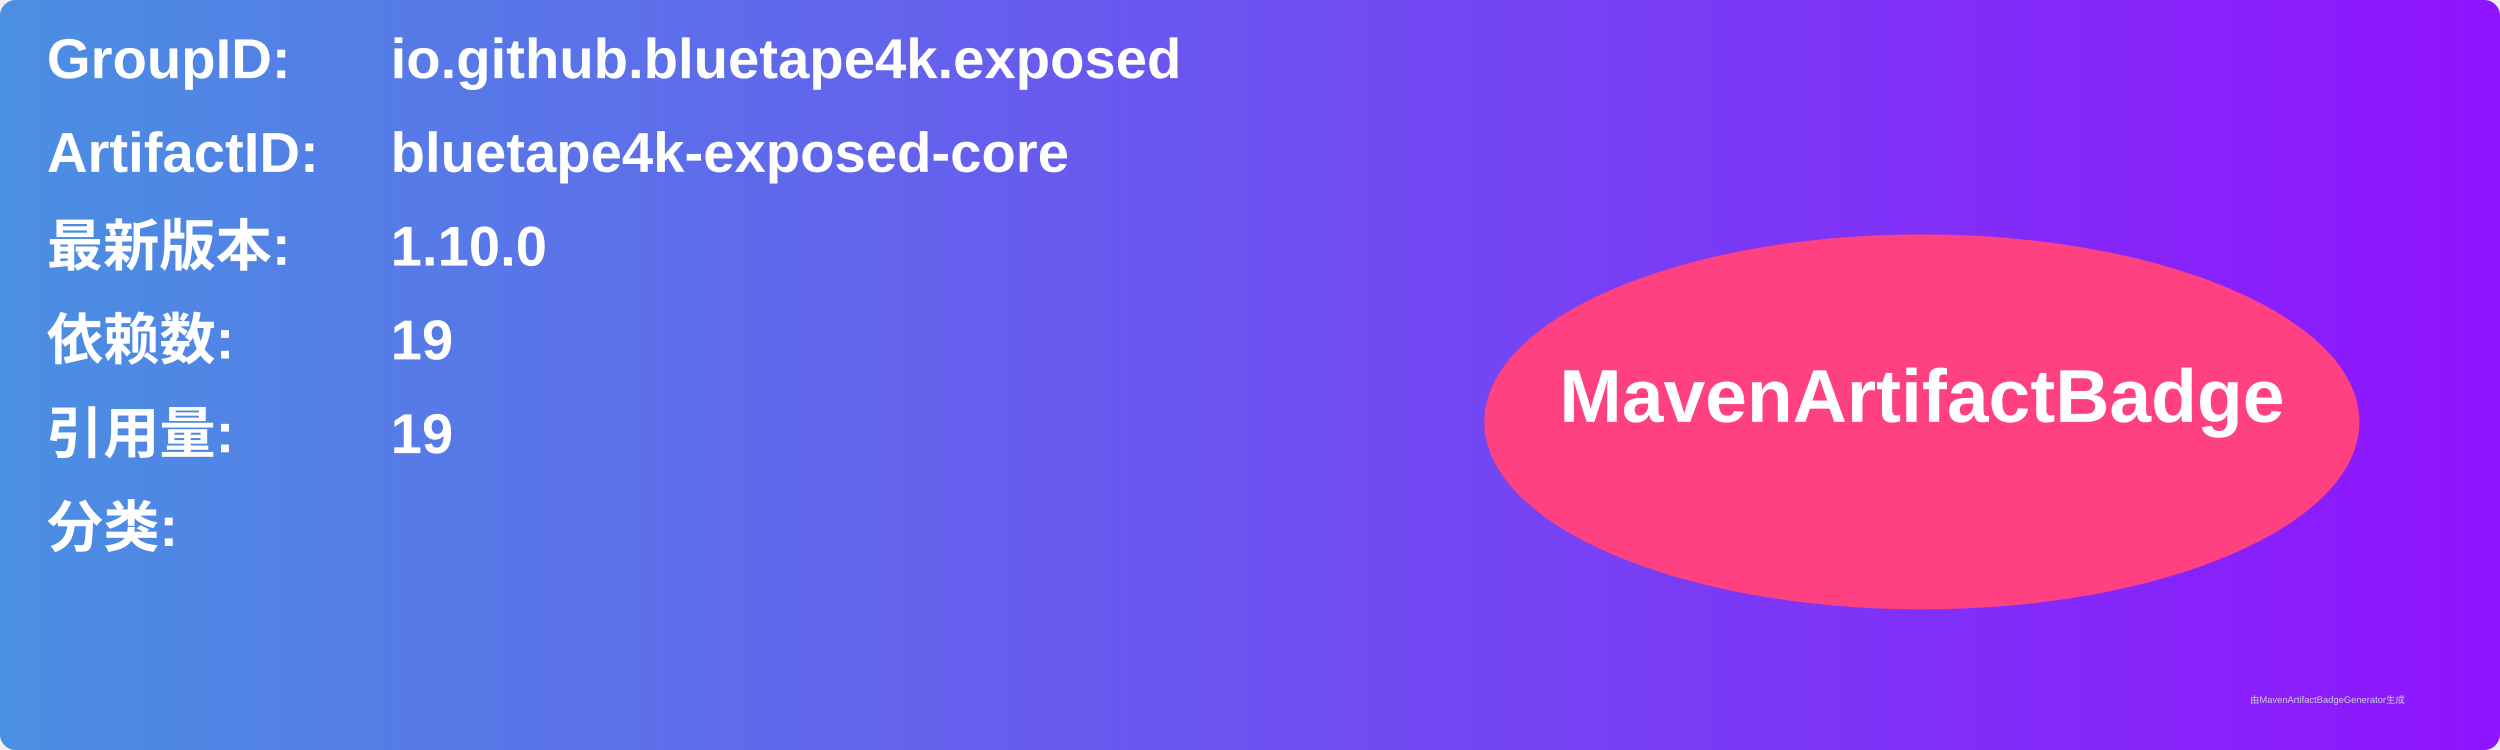
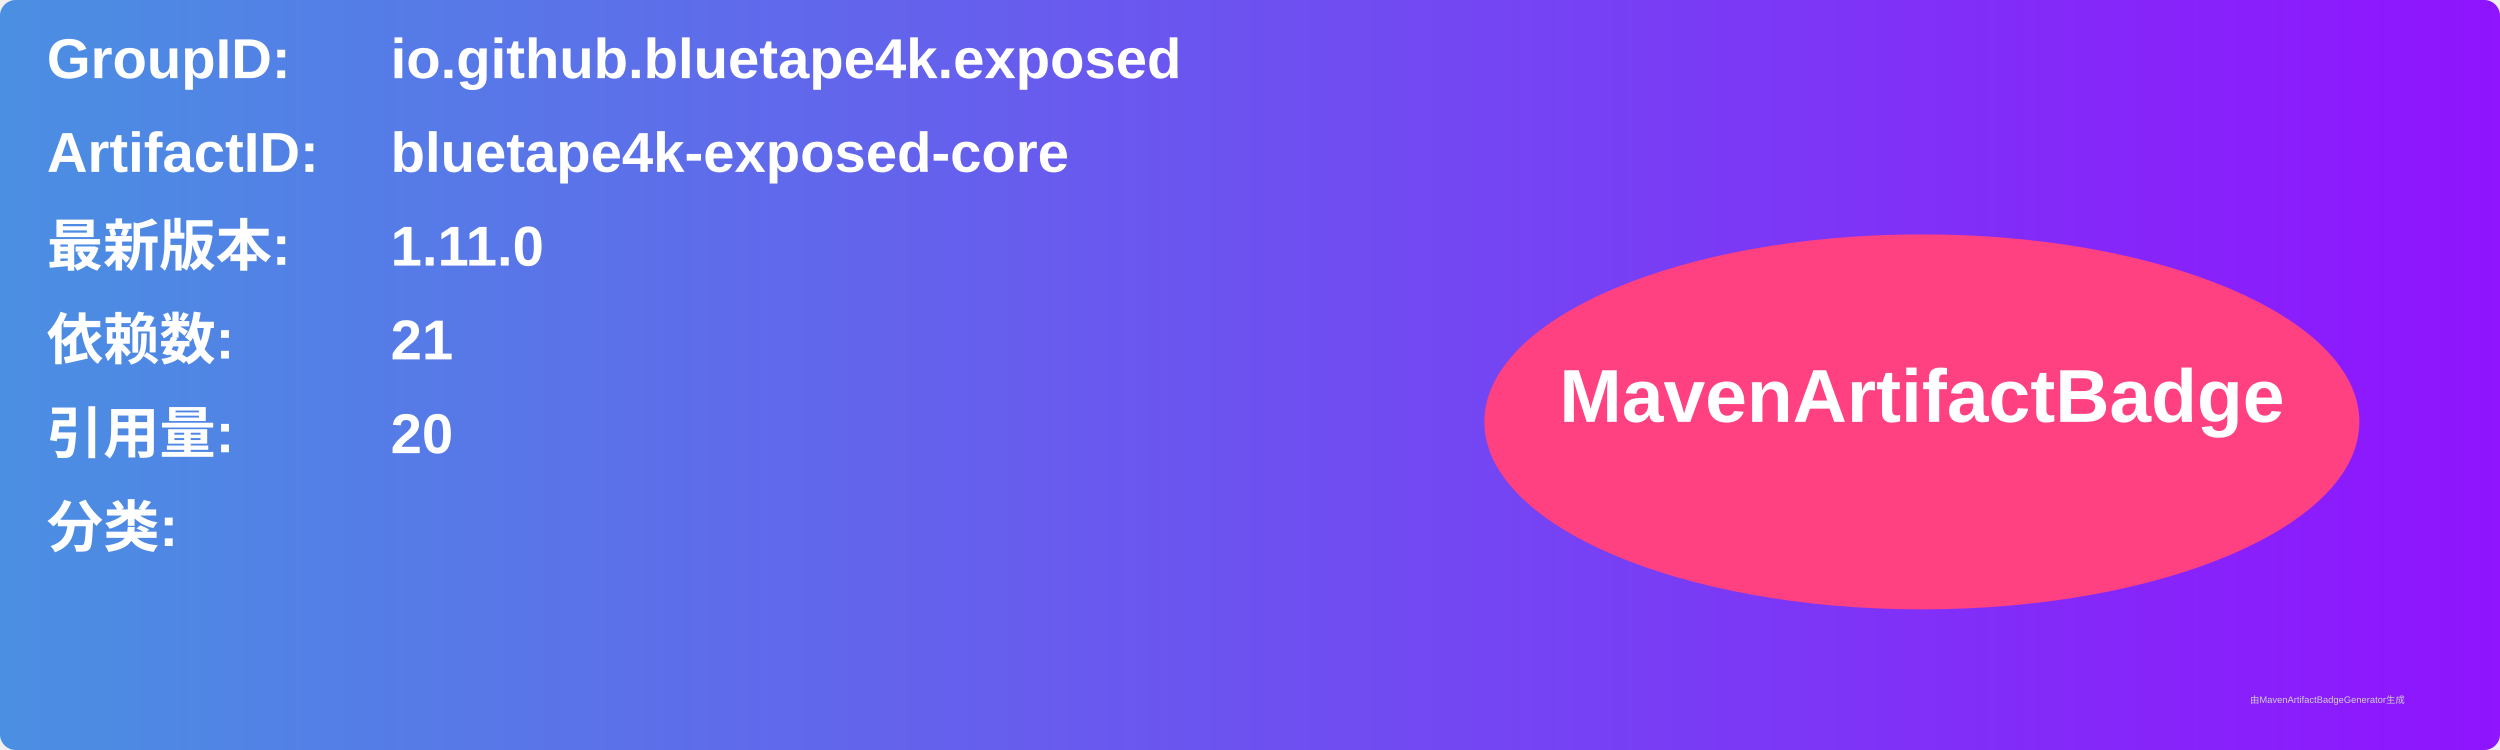
<svg xmlns="http://www.w3.org/2000/svg" width="800" height="240" viewBox="0 0 800 240">
  <linearGradient id="grad" x1="0%" y1="0%" x2="100%" y2="0%">
    <stop offset="0%" stop-color="#4a90e2" />
    <stop offset="100%" stop-color="#9013fe" />
  </linearGradient>
  <rect width="100%" height="100%" rx="5" ry="5" fill="url(#grad)" />
  <g transform="translate(15, 15)">
    <text x="0" y="10" font-family="Arial" font-size="18" fill="white" font-weight="bold" width="260">GroupID:</text>
    <text x="110" y="10" font-family="Arial" font-size="18" fill="white" font-weight="bold" width="460">io.github.bluetape4k.exposed</text>
    <text x="0" y="40" font-family="Arial" font-size="18" fill="white" font-weight="bold" width="260">ArtifactID:</text>
    <text x="110" y="40" font-family="Arial" font-size="18" fill="white" font-weight="bold" width="460">bluetape4k-exposed-core</text>
    <text x="0" y="70" font-family="Arial" font-size="18" fill="white" font-weight="bold">最新版本:</text>
    <text x="110" y="70" font-family="Arial" font-size="18" fill="white" font-weight="bold">
-       <tspan font-weight="bold">1.10.0</tspan>
+       <tspan font-weight="bold">1.11.0</tspan>
    </text>
    <text x="0" y="100" font-family="Arial" font-size="18" fill="white" font-weight="bold">依赖数: </text>
    <text x="110" y="100" font-family="Arial" font-size="18" fill="white">
-       <tspan font-weight="bold">19</tspan>
+       <tspan font-weight="bold">21</tspan>
    </text>
    <text x="0" y="130" font-family="Arial" font-size="18" fill="white" font-weight="bold">引用量: </text>
    <text x="110" y="130" font-family="Arial" font-size="18" fill="white">
-       <tspan font-weight="bold">19</tspan>
+       <tspan font-weight="bold">20</tspan>
    </text>
    <text x="0" y="160" font-family="Arial" font-size="18" fill="white" font-weight="bold">分类:</text>
    <text x="10" y="190" font-family="Arial" font-size="10" fill="white">
      <tspan font-weight="bold" />
    </text>
    <ellipse cx="600" cy="120" rx="140" ry="60" fill="#ff4081" />
    <text x="600" y="120" text-anchor="middle" font-family="Arial" font-size="24" fill="white" font-weight="bold">MavenArtifactBadge</text>
  </g>
  <text x="720" y="225" font-family="Arial" font-size="3" fill="#d0d0d0">由MavenArtifactBadgeGenerator生成</text>
</svg>
